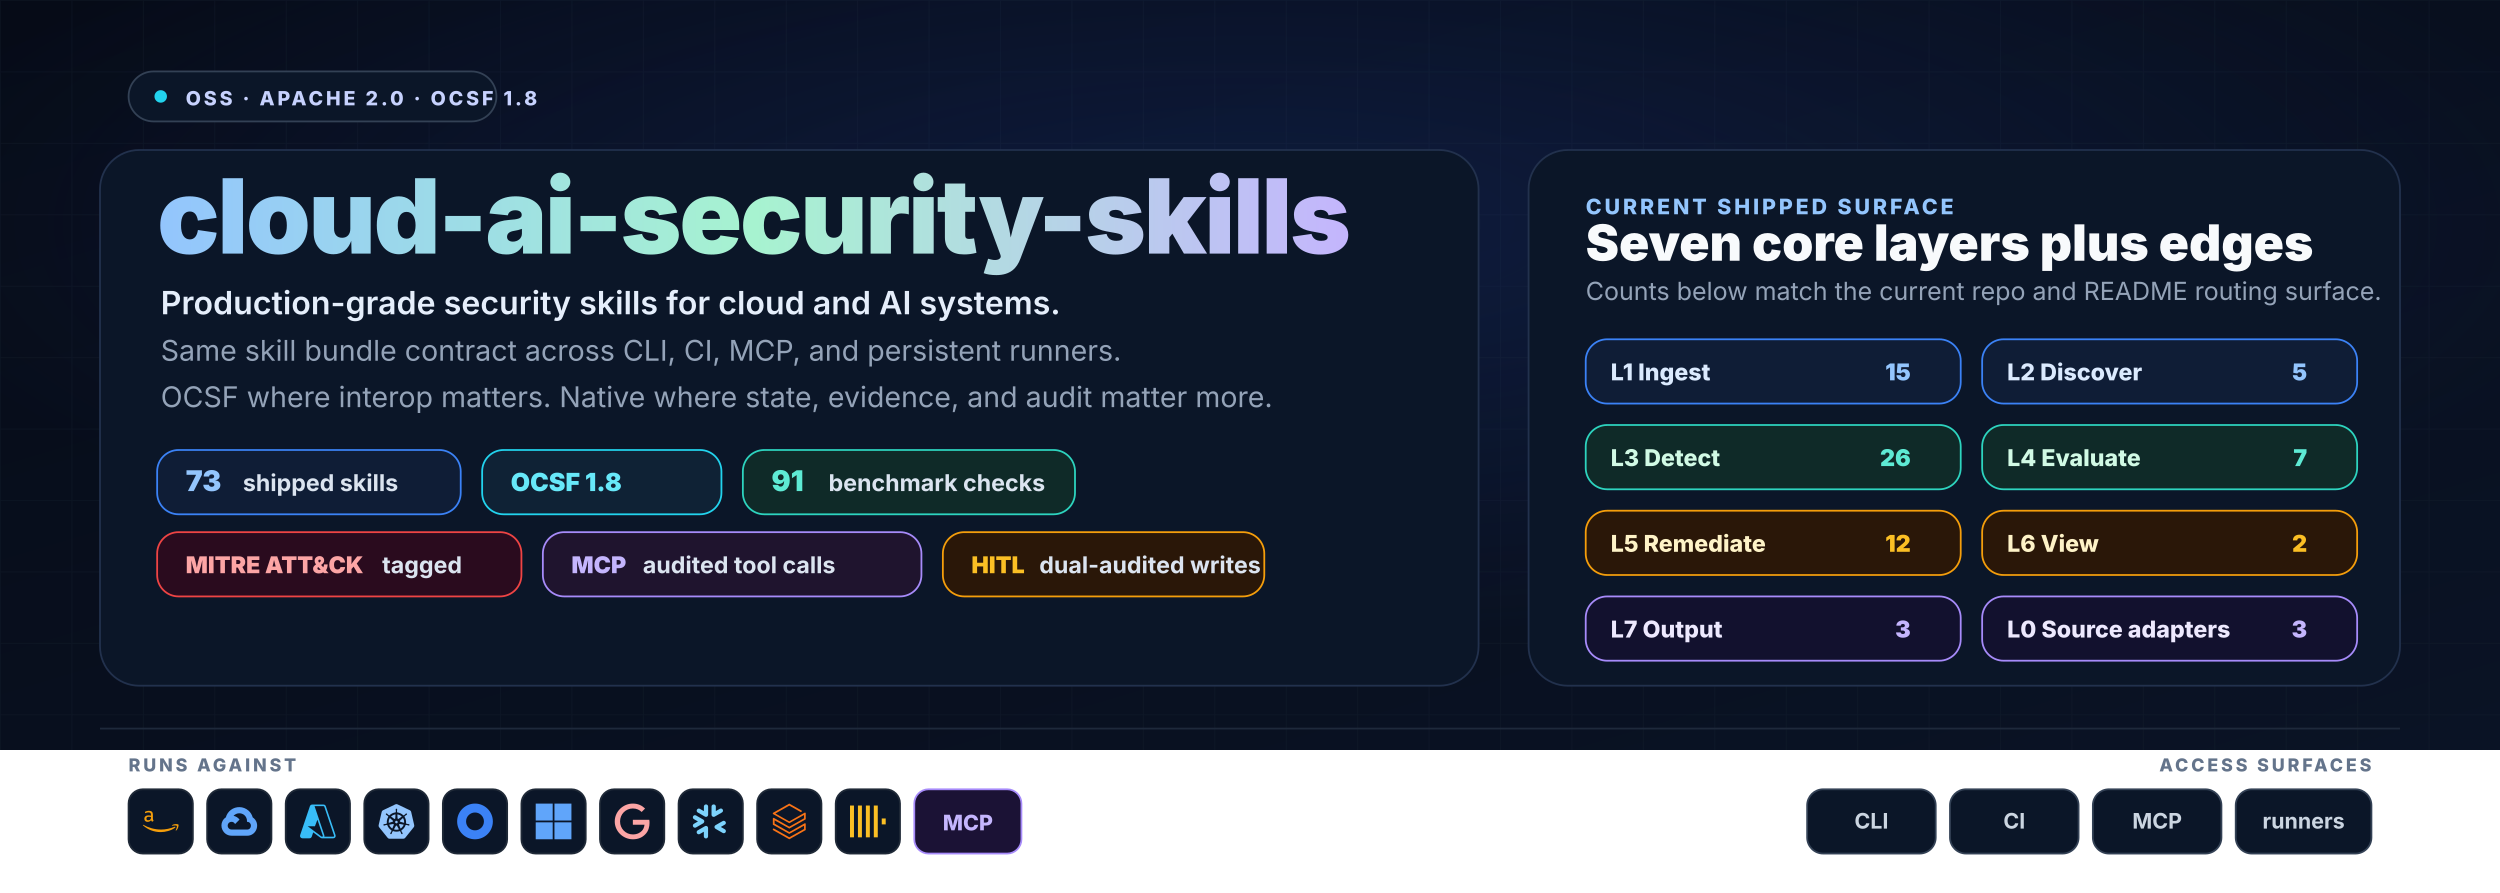
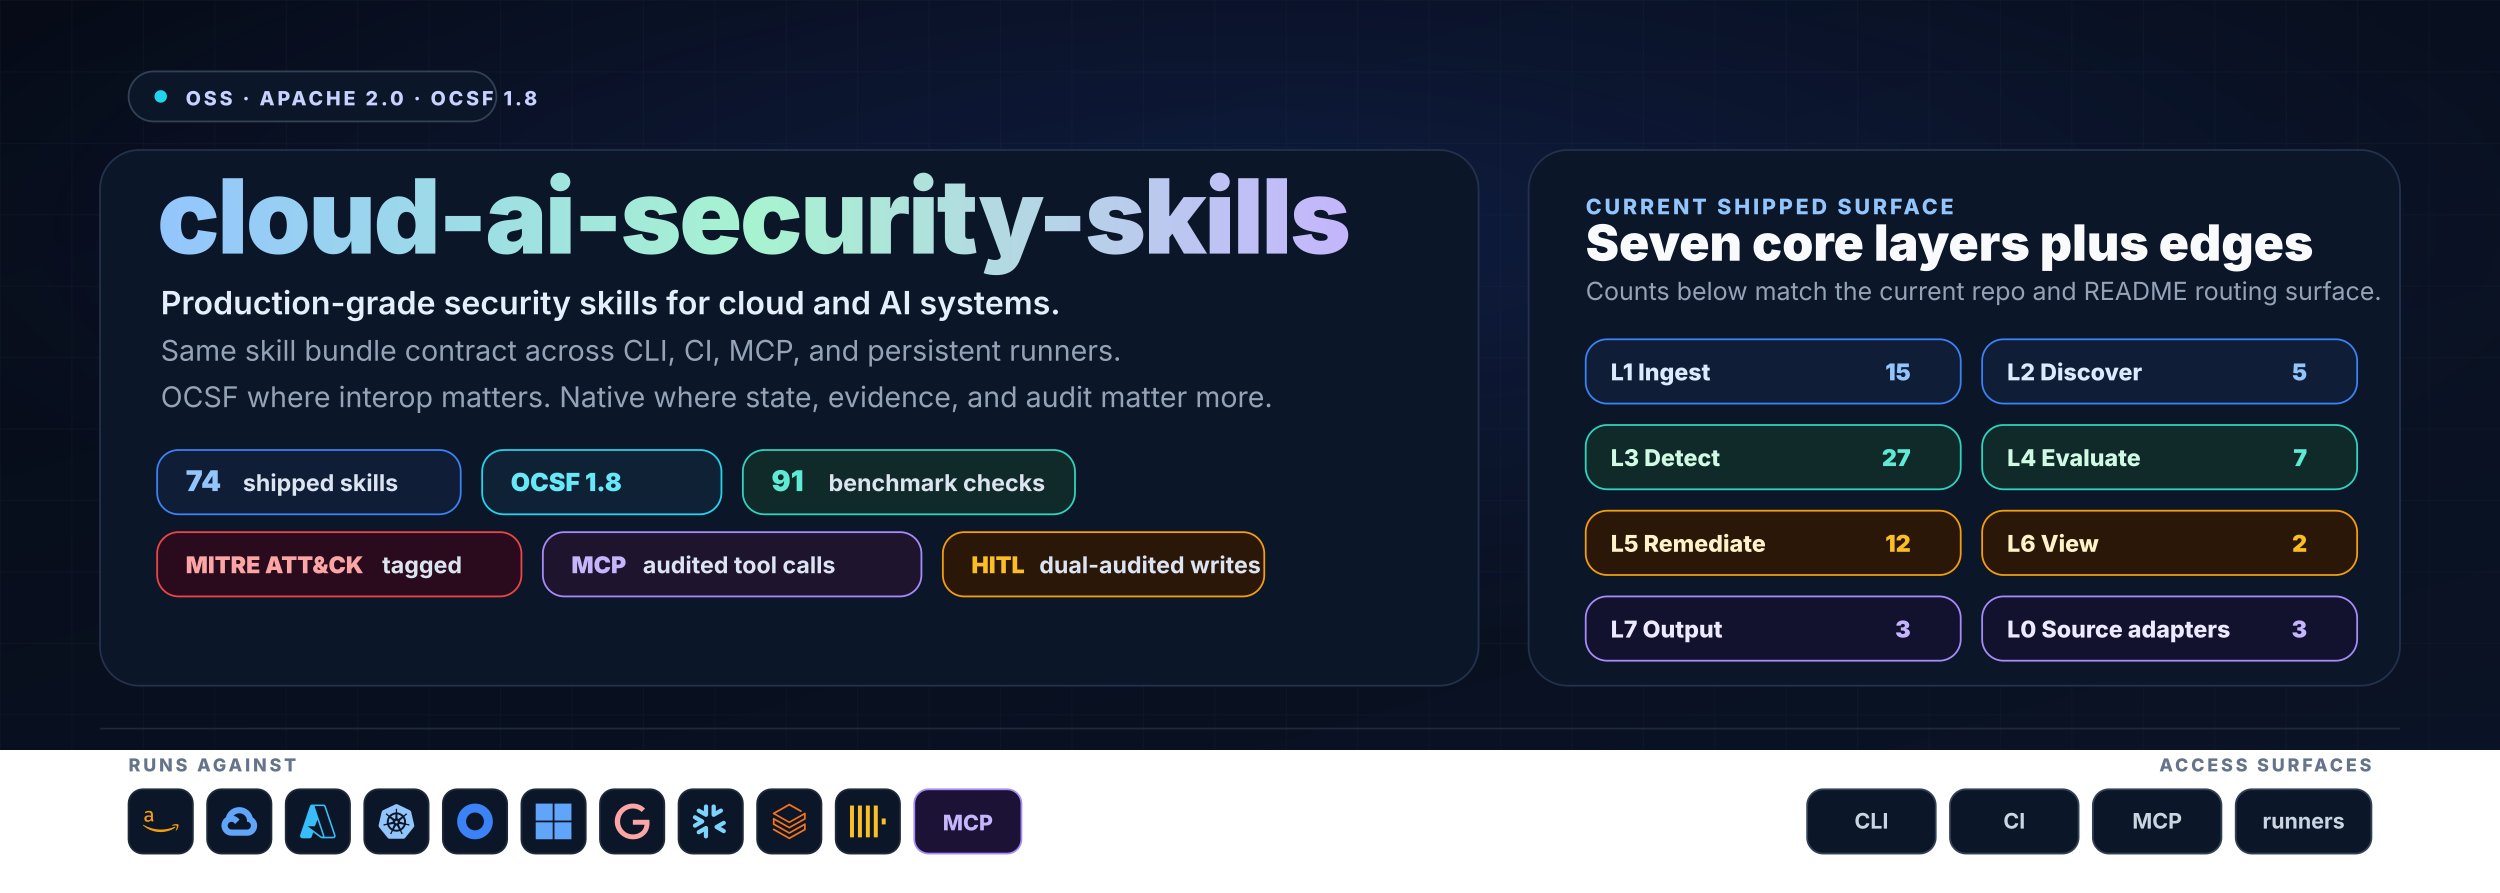
<svg xmlns="http://www.w3.org/2000/svg" width="1400" height="500" viewBox="0 0 1400 500" role="img" aria-labelledby="title desc">
  <defs>
    <linearGradient id="bg" x1="0" y1="0" x2="1" y2="1">
      <stop offset="0%" stop-color="#060b17" />
      <stop offset="100%" stop-color="#0a1325" />
    </linearGradient>
    <radialGradient id="glow" cx="50%" cy="30%" r="55%">
      <stop offset="0%" stop-color="#1e3a8a" stop-opacity="0.3" />
      <stop offset="100%" stop-color="#1e3a8a" stop-opacity="0" />
    </radialGradient>
    <linearGradient id="wordmark" x1="0" y1="0" x2="1" y2="0">
      <stop offset="0%" stop-color="#93c5fd" />
      <stop offset="50%" stop-color="#a7f3d0" />
      <stop offset="100%" stop-color="#c4b5fd" />
    </linearGradient>
    <pattern id="grid" x="0" y="0" width="40" height="40" patternUnits="userSpaceOnUse">
      <path d="M40 0H0V40" fill="none" stroke="#1e293b" stroke-opacity="0.25" stroke-width="1" />
    </pattern>
    <symbol id="aws" viewBox="0 0 24 24">
      <path fill="#f59e0b" d="M6.763 10.036c0 .296.032.535.088.71.064.176.144.368.256.576.04.063.056.127.056.183 0 .08-.048.16-.152.24l-.503.335a.383.383 0 0 1-.208.072c-.08 0-.16-.04-.239-.112a2.47 2.47 0 0 1-.287-.375 6.18 6.18 0 0 1-.248-.471c-.622.734-1.405 1.101-2.347 1.101-.67 0-1.205-.191-1.596-.574-.391-.384-.59-.894-.59-1.533 0-.678.239-1.23.726-1.644.487-.415 1.133-.623 1.955-.623.272 0 .551.024.846.064.296.04.6.104.918.176v-.583c0-.607-.127-1.03-.375-1.277-.255-.248-.686-.367-1.3-.367-.28 0-.568.031-.863.103-.295.072-.583.16-.862.272a2.287 2.287 0 0 1-.28.104.488.488 0 0 1-.127.023c-.112 0-.168-.08-.168-.247v-.391c0-.128.016-.224.056-.28a.597.597 0 0 1 .224-.167c.279-.144.614-.264 1.005-.36a4.84 4.84 0 0 1 1.246-.151c.95 0 1.644.216 2.091.647.439.43.662 1.085.662 1.963v2.586zm-3.24 1.214c.263 0 .534-.048.822-.144.287-.096.543-.271.758-.51.128-.152.224-.32.272-.512.047-.191.08-.423.08-.694v-.335a6.66 6.66 0 0 0-.735-.136 6.02 6.02 0 0 0-.75-.048c-.535 0-.926.104-1.19.32-.263.215-.39.518-.39.917 0 .375.095.655.295.846.191.2.47.296.838.296zM21.698 16.207c-2.626 1.94-6.442 2.969-9.722 2.969-4.598 0-8.74-1.7-11.87-4.526-.247-.223-.024-.527.272-.351 3.384 1.963 7.559 3.153 11.877 3.153 2.914 0 6.114-.607 9.06-1.852.439-.2.814.287.383.607zM22.792 14.961c-.336-.43-2.22-.207-3.074-.103-.255.032-.295-.192-.063-.36 1.5-1.053 3.967-.75 4.254-.399.287.36-.08 2.826-1.485 4.007-.215.184-.423.088-.327-.151.32-.79 1.03-2.57.695-2.994z" />
    </symbol>
    <symbol id="gcp" viewBox="0 0 24 24">
      <path fill="#60a5fa" d="M12.19 2.38a9.344 9.344 0 0 0-9.234 6.893c.053-.02-.055.013 0 0-3.875 2.551-3.922 8.11-.247 10.941l.006-.007-.007.03a6.717 6.717 0 0 0 4.077 1.356h5.173l.03.03h5.192c6.687.053 9.376-8.605 3.835-12.35a9.365 9.365 0 0 0-2.821-4.552l-.043.043.006-.05A9.344 9.344 0 0 0 12.19 2.38zm-.358 4.146c1.244-.04 2.518.368 3.486 1.15a5.186 5.186 0 0 1 1.862 4.078v.518c3.53-.07 3.53 5.262 0 5.193h-5.193l-.008.009v-.04H6.785a2.59 2.59 0 0 1-1.067-.23h.001a2.597 2.597 0 1 1 3.437-3.437l3.013-3.012A6.747 6.747 0 0 0 8.11 8.24c.018-.01.04-.026.054-.023a5.186 5.186 0 0 1 3.67-1.69z" />
    </symbol>
    <symbol id="azure" viewBox="0 0 24 24">
      <path fill="#38bdf8" d="M22.379 23.343a1.62 1.62 0 0 0 1.536-2.14v.002L17.35 1.76A1.62 1.62 0 0 0 15.816.657H8.184A1.62 1.62 0 0 0 6.65 1.76L.086 21.204a1.62 1.62 0 0 0 1.536 2.139h4.741a1.62 1.62 0 0 0 1.535-1.103l.977-2.892 4.947 3.675c.28.208.618.32.966.32m-3.084-12.531 3.624 10.739a.54.54 0 0 1-.51.713v-.001h-.03a.54.54 0 0 1-.322-.106l-9.287-6.9h4.853m6.313 7.006c.116-.326.13-.694.007-1.058L9.79 1.76a1.722 1.722 0 0 0-.007-.02h6.034a.54.54 0 0 1 .512.366l6.562 19.445a.54.54 0 0 1-.338.684" />
    </symbol>
    <symbol id="k8s" viewBox="0 0 24 24">
      <path fill="#93c5fd" d="M10.204 14.35l.007.01-.999 2.413a5.171 5.171 0 0 1-2.075-2.597l2.578-.437.004.005a.44.44 0 0 1 .484.606zm-.833-2.129a.44.44 0 0 0 .173-.756l.002-.011L7.585 9.7a5.143 5.143 0 0 0-.73 3.255l2.514-.725.002-.009zm1.145-1.98a.44.44 0 0 0 .699-.337l.01-.005.15-2.62a5.144 5.144 0 0 0-3.01 1.442l2.147 1.523.004-.002zm.76 2.75l.723.349.722-.347.18-.78-.5-.623h-.804l-.5.623.179.779zm1.5-3.095a.44.44 0 0 0 .7.336l.008.003 2.134-1.513a5.188 5.188 0 0 0-2.992-1.442l.148 2.615.002.001zm10.876 5.97l-5.773 7.181a1.6 1.6 0 0 1-1.248.594l-9.261.003a1.6 1.6 0 0 1-1.247-.596l-5.776-7.18a1.583 1.583 0 0 1-.307-1.34L2.1 5.573c.108-.47.425-.864.863-1.073L11.305.513a1.606 1.606 0 0 1 1.385 0l8.345 3.985c.438.209.755.604.863 1.073l2.062 8.955c.108.47-.005.963-.308 1.34zm-3.289-2.057c-.042-.01-.103-.026-.145-.034-.174-.033-.315-.025-.479-.038-.35-.037-.638-.067-.895-.148-.105-.04-.18-.165-.216-.216l-.201-.059a6.45 6.45 0 0 0-.105-2.332 6.465 6.465 0 0 0-.936-2.163c.052-.047.15-.133.177-.159.008-.09.001-.183.094-.282.197-.185.444-.338.743-.522.142-.084.273-.137.415-.242.032-.024.076-.062.11-.089.24-.191.295-.52.123-.736-.172-.216-.506-.236-.745-.045-.034.027-.08.062-.111.088-.134.116-.217.23-.33.35-.246.25-.45.458-.673.609-.097.056-.239.037-.303.033l-.19.135a6.545 6.545 0 0 0-4.146-2.003l-.012-.223c-.065-.062-.143-.115-.163-.25-.022-.268.015-.557.057-.905.023-.163.061-.298.068-.475.001-.04-.001-.099-.001-.142 0-.306-.224-.555-.5-.555-.275 0-.499.249-.499.555l.001.014c0 .041-.002.092 0 .128.006.177.044.312.067.475.042.348.078.637.056.906a.545.545 0 0 1-.162.258l-.012.211a6.424 6.424 0 0 0-4.166 2.003 8.373 8.373 0 0 1-.18-.128c-.09.012-.18.04-.297-.029-.223-.15-.427-.358-.673-.608-.113-.12-.195-.234-.329-.349-.03-.026-.077-.062-.111-.088a.594.594 0 0 0-.348-.132.481.481 0 0 0-.398.176c-.172.216-.117.546.123.737l.007.005.104.083c.142.105.272.159.414.242.299.185.546.338.743.522.076.082.09.226.1.288l.16.143a6.462 6.462 0 0 0-1.02 4.506l-.208.06c-.055.072-.133.184-.215.217-.257.081-.546.11-.895.147-.164.014-.305.006-.48.039-.037.007-.09.02-.133.03l-.004.002-.007.002c-.295.071-.484.342-.423.608.061.267.349.429.645.365l.007-.001.01-.003.129-.029c.17-.046.294-.113.448-.172.33-.118.604-.217.87-.256.112-.009.23.069.288.101l.217-.037a6.5 6.5 0 0 0 2.88 3.596l-.09.218c.033.084.069.199.044.282-.097.252-.263.517-.452.813-.091.136-.185.242-.268.399-.02.037-.045.095-.064.134-.128.275-.034.591.213.71.248.12.556-.007.69-.282v-.002c.02-.039.046-.09.062-.127.07-.162.094-.301.144-.458.132-.332.205-.68.387-.897.05-.06.13-.082.215-.105l.113-.205a6.453 6.453 0 0 0 4.609.012l.106.192c.086.028.18.042.256.155.136.232.229.507.342.84.05.156.074.295.145.457.016.037.043.09.062.129.133.276.442.402.69.282.247-.118.341-.435.213-.71-.02-.039-.045-.096-.065-.134-.083-.156-.177-.261-.268-.398-.19-.296-.346-.541-.443-.793-.04-.13.007-.21.038-.294-.018-.022-.059-.144-.083-.202a6.499 6.499 0 0 0 2.88-3.622c.064.01.176.03.213.038.075-.05.144-.114.28-.104.266.039.54.138.87.256.154.06.277.128.448.173.036.01.088.019.13.028l.009.003.007.001c.297.064.584-.098.645-.365.06-.266-.128-.537-.423-.608zM16.4 9.701l-1.95 1.746v.005a.44.44 0 0 0 .173.757l.003.01 2.526.728a5.199 5.199 0 0 0-.108-1.674A5.208 5.208 0 0 0 16.4 9.7zm-4.013 5.325a.437.437 0 0 0-.404-.232.44.44 0 0 0-.372.233h-.002l-1.268 2.292a5.164 5.164 0 0 0 3.326.003l-1.27-2.296h-.01zm1.888-1.293a.44.44 0 0 0-.27.036.44.44 0 0 0-.214.572l-.003.004 1.01 2.438a5.15 5.15 0 0 0 2.081-2.615l-2.6-.44-.004.005z" />
    </symbol>
    <symbol id="okta" viewBox="0 0 24 24">
      <path fill="#3b82f6" d="M12 0C5.389 0 0 5.35 0 12s5.35 12 12 12 12-5.35 12-12S18.611 0 12 0zm0 18c-3.325 0-6-2.675-6-6s2.675-6 6-6 6 2.675 6 6-2.675 6-6 6z" />
    </symbol>
    <symbol id="entra" viewBox="0 0 24 24">
      <path fill="#60a5fa" d="M0 0v11.408h11.408V0zm12.594 0v11.408H24V0zM0 12.594V24h11.408V12.594zm12.594 0V24H24V12.594z" />
    </symbol>
    <symbol id="google" viewBox="0 0 24 24">
      <path fill="#fca5a5" d="M12.48 10.92v3.28h7.84c-.24 1.84-.853 3.187-1.787 4.133-1.147 1.147-2.933 2.4-6.053 2.4-4.827 0-8.6-3.893-8.6-8.72s3.773-8.72 8.6-8.72c2.6 0 4.507 1.027 5.907 2.347l2.307-2.307C18.747 1.44 16.133 0 12.48 0 5.867 0 .307 5.387.307 12s5.56 12 12.173 12c3.573 0 6.267-1.173 8.373-3.36 2.16-2.16 2.84-5.213 2.84-7.667 0-.76-.053-1.467-.173-2.053H12.48z" />
    </symbol>
    <symbol id="snowflake" viewBox="0 0 24 24">
      <path fill="#7dd3fc" d="M7.602 12.4c.038-.151.076-.304.076-.456 0-.114-.038-.228-.038-.342-.114-.343-.304-.647-.646-.838l-4.87-2.777c-.685-.38-1.56-.152-1.94.533-.381.685-.153 1.56.532 1.94l2.701 1.56-2.701 1.56c-.685.38-.913 1.256-.533 1.94.38.685 1.256.914 1.94.533l4.832-2.777c.343-.267.571-.533.647-.876zm1.332 2.626c-.266-.038-.57.038-.837.19l-4.832 2.777c-.685.38-.913 1.256-.532 1.94.38.686 1.255.914 1.94.533l2.701-1.56v3.12c0 .8.647 1.408 1.446 1.408.799 0 1.407-.647 1.407-1.408v-5.592c0-.761-.57-1.37-1.293-1.408zm4.946-6.088c.266.038.57-.038.837-.19l4.832-2.777c.685-.38.913-1.256.532-1.94-.38-.686-1.255-.914-1.94-.533l-2.701 1.56V1.975c0-.799-.647-1.408-1.446-1.408-.799 0-1.446.609-1.446 1.408V7.53c0 .76.609 1.37 1.332 1.407zM3.265 5.97l4.832 2.777c.266.152.533.19.837.19.723-.038 1.331-.684 1.331-1.407V1.975c0-.799-.646-1.408-1.407-1.408-.799 0-1.446.647-1.446 1.408v3.12l-2.701-1.56c-.685-.38-1.56-.152-1.94.533-.419.646-.19 1.521.494 1.902zm18.22 8.184l-2.701 1.56 2.7 1.56c.686.38.914 1.256.533 1.94-.38.685-1.255.913-1.94.533l-4.832-2.778a1.644 1.644 0 01-.647-.798c-.037-.153-.076-.305-.076-.457 0-.114.039-.228.039-.342.114-.343.342-.647.646-.837l4.832-2.778c.685-.38 1.56-.152 1.94.533.457.609.19 1.484-.494 1.864z" />
    </symbol>
    <symbol id="databricks" viewBox="0 0 24 24">
      <path fill="#f97316" d="M.95 14.184L12 20.403l9.919-5.55v2.21L12 22.662l-10.484-5.96-.565.308v.77L12 24l11.05-6.218v-4.317l-.515-.309L12 19.118l-9.867-5.653v-2.21L12 16.805l11.05-6.218V6.32l-.515-.308L12 11.974 2.647 6.681 12 1.388l7.76 4.368.668-.411v-.566L12 0 .95 6.27v.72L12 13.207l9.919-5.55v2.26L12 15.52 1.516 9.56l-.565.308Z" />
    </symbol>
    <symbol id="clickhouse" viewBox="0 0 24 24">
      <path fill="#fbbf24" d="M21.333 10H24v4h-2.667ZM16 1.335h2.667v21.33H16Zm-5.333 0h2.666v21.33h-2.666ZM0 22.665V1.335h2.667v21.33zm5.333-21.33H8v21.33H5.333Z" />
    </symbol>
  </defs>
  <rect width="1400" height="420" fill="url(#bg)" />
  <rect width="1400" height="420" fill="url(#grid)" />
  <rect width="1400" height="420" fill="url(#glow)" />
  <g font-family="Inter, Segoe UI, ui-sans-serif, Arial, sans-serif">
    <g transform="translate(72,40)">
      <rect x="0" y="0" width="206" height="28" rx="14" fill="#0b1628" stroke="#334155" />
      <circle cx="18" cy="14" r="3.5" fill="#22d3ee" />
      <text x="32" y="19" fill="#c7d2fe" font-size="11" font-weight="800" letter-spacing="1.6">OSS · APACHE 2.0 · OCSF 1.8</text>
    </g>
    <rect x="56" y="84" width="772" height="300" rx="22" fill="#0b1628" stroke="#22314d" />
    <rect x="856" y="84" width="488" height="300" rx="22" fill="#0b1628" stroke="#22314d" />
    <text x="88" y="142" font-size="58" font-weight="900" fill="url(#wordmark)" letter-spacing="-1.2">cloud-ai-security-skills</text>
    <text x="90" y="176" fill="#e5eefb" font-size="18" font-weight="600">Production-grade security skills for cloud and AI systems.</text>
    <text x="90" y="202" fill="#94a3b8" font-size="16">Same skill bundle contract across CLI, CI, MCP, and persistent runners.</text>
    <text x="90" y="228" fill="#94a3b8" font-size="16">OCSF where interop matters. Native where state, evidence, and audit matter more.</text>
    <g transform="translate(88,252)">
      <g>
        <rect x="0" y="0" width="170" height="36" rx="12" fill="#0f1d36" stroke="#3b82f6" />
-         <text x="16" y="23" fill="#93c5fd" font-size="16" font-weight="900">73</text>
+         <text x="16" y="23" fill="#93c5fd" font-size="16" font-weight="900">74</text>
        <text x="48" y="23" fill="#dbe4f0" font-size="13" font-weight="700">shipped skills</text>
      </g>
      <g transform="translate(182,0)">
        <rect x="0" y="0" width="134" height="36" rx="12" fill="#0f2235" stroke="#22d3ee" />
        <text x="16" y="23" fill="#67e8f9" font-size="14" font-weight="900">OCSF 1.8</text>
      </g>
      <g transform="translate(328,0)">
        <rect x="0" y="0" width="186" height="36" rx="12" fill="#0f2a28" stroke="#2dd4bf" />
        <text x="16" y="23" fill="#5eead4" font-size="16" font-weight="900">91</text>
        <text x="48" y="23" fill="#dbe4f0" font-size="13" font-weight="700">benchmark checks</text>
      </g>
    </g>
    <g transform="translate(88,298)">
      <g>
        <rect x="0" y="0" width="204" height="36" rx="12" fill="#2a0b1e" stroke="#ef4444" />
        <text x="16" y="23" fill="#fca5a5" font-size="13" font-weight="900">MITRE ATT&amp;CK</text>
        <text x="126" y="23" fill="#dbe4f0" font-size="13" font-weight="700">tagged</text>
      </g>
      <g transform="translate(216,0)">
        <rect x="0" y="0" width="212" height="36" rx="12" fill="#1f142e" stroke="#a78bfa" />
        <text x="16" y="23" fill="#c4b5fd" font-size="13" font-weight="900">MCP</text>
        <text x="56" y="23" fill="#dbe4f0" font-size="13" font-weight="700">audited tool calls</text>
      </g>
      <g transform="translate(440,0)">
        <rect x="0" y="0" width="180" height="36" rx="12" fill="#2a1708" stroke="#f59e0b" />
        <text x="16" y="23" fill="#fbbf24" font-size="13" font-weight="900">HITL</text>
        <text x="54" y="23" fill="#dbe4f0" font-size="13" font-weight="700">dual-audited writes</text>
      </g>
    </g>
    <text x="888" y="120" fill="#93c5fd" font-size="12" font-weight="800" letter-spacing="1.6">CURRENT SHIPPED SURFACE</text>
    <text x="888" y="146" fill="#f8fafc" font-size="28" font-weight="900">Seven core layers plus edges</text>
    <text x="888" y="168" fill="#94a3b8" font-size="14">Counts below match the current repo and README routing surface.</text>
    <g transform="translate(888,190)">
      <g>
        <rect x="0" y="0" width="210" height="36" rx="12" fill="#0f1d36" stroke="#3b82f6" />
        <text x="14" y="23" fill="#dbeafe" font-size="13" font-weight="800">L1 Ingest</text>
        <text x="182" y="23" text-anchor="end" fill="#93c5fd" font-size="13" font-weight="900">15</text>
      </g>
      <g transform="translate(222,0)">
        <rect x="0" y="0" width="210" height="36" rx="12" fill="#0f1d36" stroke="#3b82f6" />
        <text x="14" y="23" fill="#dbeafe" font-size="13" font-weight="800">L2 Discover</text>
        <text x="182" y="23" text-anchor="end" fill="#93c5fd" font-size="13" font-weight="900">5</text>
      </g>
      <g transform="translate(0,48)">
        <rect x="0" y="0" width="210" height="36" rx="12" fill="#0f2a28" stroke="#2dd4bf" />
        <text x="14" y="23" fill="#d1fae5" font-size="13" font-weight="800">L3 Detect</text>
-         <text x="182" y="23" text-anchor="end" fill="#5eead4" font-size="13" font-weight="900">26</text>
+         <text x="182" y="23" text-anchor="end" fill="#5eead4" font-size="13" font-weight="900">27</text>
      </g>
      <g transform="translate(222,48)">
        <rect x="0" y="0" width="210" height="36" rx="12" fill="#0f2a28" stroke="#2dd4bf" />
        <text x="14" y="23" fill="#d1fae5" font-size="13" font-weight="800">L4 Evaluate</text>
        <text x="182" y="23" text-anchor="end" fill="#5eead4" font-size="13" font-weight="900">7</text>
      </g>
      <g transform="translate(0,96)">
        <rect x="0" y="0" width="210" height="36" rx="12" fill="#2a1708" stroke="#f59e0b" />
        <text x="14" y="23" fill="#fef3c7" font-size="13" font-weight="800">L5 Remediate</text>
        <text x="182" y="23" text-anchor="end" fill="#fbbf24" font-size="13" font-weight="900">12</text>
      </g>
      <g transform="translate(222,96)">
        <rect x="0" y="0" width="210" height="36" rx="12" fill="#2a1708" stroke="#f59e0b" />
        <text x="14" y="23" fill="#fef3c7" font-size="13" font-weight="800">L6 View</text>
        <text x="182" y="23" text-anchor="end" fill="#fbbf24" font-size="13" font-weight="900">2</text>
      </g>
      <g transform="translate(0,144)">
        <rect x="0" y="0" width="210" height="36" rx="12" fill="#12112e" stroke="#a78bfa" />
        <text x="14" y="23" fill="#ede9fe" font-size="13" font-weight="800">L7 Output</text>
        <text x="182" y="23" text-anchor="end" fill="#c4b5fd" font-size="13" font-weight="900">3</text>
      </g>
      <g transform="translate(222,144)">
        <rect x="0" y="0" width="210" height="36" rx="12" fill="#12112e" stroke="#a78bfa" />
        <text x="14" y="23" fill="#ede9fe" font-size="13" font-weight="800">L0 Source adapters</text>
        <text x="182" y="23" text-anchor="end" fill="#c4b5fd" font-size="13" font-weight="900">3</text>
      </g>
    </g>
    <line x1="56" y1="408" x2="1344" y2="408" stroke="#1e293b" stroke-width="1" />
    <text x="72" y="432" fill="#64748b" font-size="10" font-weight="800" letter-spacing="1.6">RUNS AGAINST</text>
    <g transform="translate(72,442)">
      <g>
        <rect x="0" y="0" width="36" height="36" rx="8" fill="#0b1628" stroke="#1f2937" />
        <use href="#aws" x="8" y="8" width="20" height="20" />
      </g>
      <g transform="translate(44,0)">
        <rect x="0" y="0" width="36" height="36" rx="8" fill="#0b1628" stroke="#1f2937" />
        <use href="#gcp" x="8" y="8" width="20" height="20" />
      </g>
      <g transform="translate(88,0)">
        <rect x="0" y="0" width="36" height="36" rx="8" fill="#0b1628" stroke="#1f2937" />
        <use href="#azure" x="8" y="8" width="20" height="20" />
      </g>
      <g transform="translate(132,0)">
        <rect x="0" y="0" width="36" height="36" rx="8" fill="#0b1628" stroke="#1f2937" />
        <use href="#k8s" x="8" y="8" width="20" height="20" />
      </g>
      <g transform="translate(176,0)">
        <rect x="0" y="0" width="36" height="36" rx="8" fill="#0b1628" stroke="#1f2937" />
        <use href="#okta" x="8" y="8" width="20" height="20" />
      </g>
      <g transform="translate(220,0)">
        <rect x="0" y="0" width="36" height="36" rx="8" fill="#0b1628" stroke="#1f2937" />
        <use href="#entra" x="8" y="8" width="20" height="20" />
      </g>
      <g transform="translate(264,0)">
        <rect x="0" y="0" width="36" height="36" rx="8" fill="#0b1628" stroke="#1f2937" />
        <use href="#google" x="8" y="8" width="20" height="20" />
      </g>
      <g transform="translate(308,0)">
        <rect x="0" y="0" width="36" height="36" rx="8" fill="#0b1628" stroke="#1f2937" />
        <use href="#snowflake" x="8" y="8" width="20" height="20" />
      </g>
      <g transform="translate(352,0)">
        <rect x="0" y="0" width="36" height="36" rx="8" fill="#0b1628" stroke="#1f2937" />
        <use href="#databricks" x="8" y="8" width="20" height="20" />
      </g>
      <g transform="translate(396,0)">
        <rect x="0" y="0" width="36" height="36" rx="8" fill="#0b1628" stroke="#1f2937" />
        <use href="#clickhouse" x="8" y="8" width="20" height="20" />
      </g>
      <g transform="translate(440,0)">
        <rect x="0" y="0" width="60" height="36" rx="8" fill="#1b1235" stroke="#a78bfa" />
        <text x="30" y="23" text-anchor="middle" fill="#c4b5fd" font-size="12" font-weight="800">MCP</text>
      </g>
    </g>
    <text x="1328" y="432" text-anchor="end" fill="#64748b" font-size="10" font-weight="800" letter-spacing="1.6">ACCESS SURFACES</text>
    <g transform="translate(1012,442)" font-size="12" font-weight="700" fill="#cbd5e1">
      <rect x="0" y="0" width="72" height="36" rx="9" fill="#0b1628" stroke="#334155" />
      <text x="36" y="22" text-anchor="middle">CLI</text>
      <rect x="80" y="0" width="72" height="36" rx="9" fill="#0b1628" stroke="#334155" />
      <text x="116" y="22" text-anchor="middle">CI</text>
      <rect x="160" y="0" width="72" height="36" rx="9" fill="#0b1628" stroke="#334155" />
      <text x="196" y="22" text-anchor="middle">MCP</text>
      <rect x="240" y="0" width="76" height="36" rx="9" fill="#0b1628" stroke="#334155" />
      <text x="278" y="22" text-anchor="middle">runners</text>
    </g>
  </g>
</svg>
